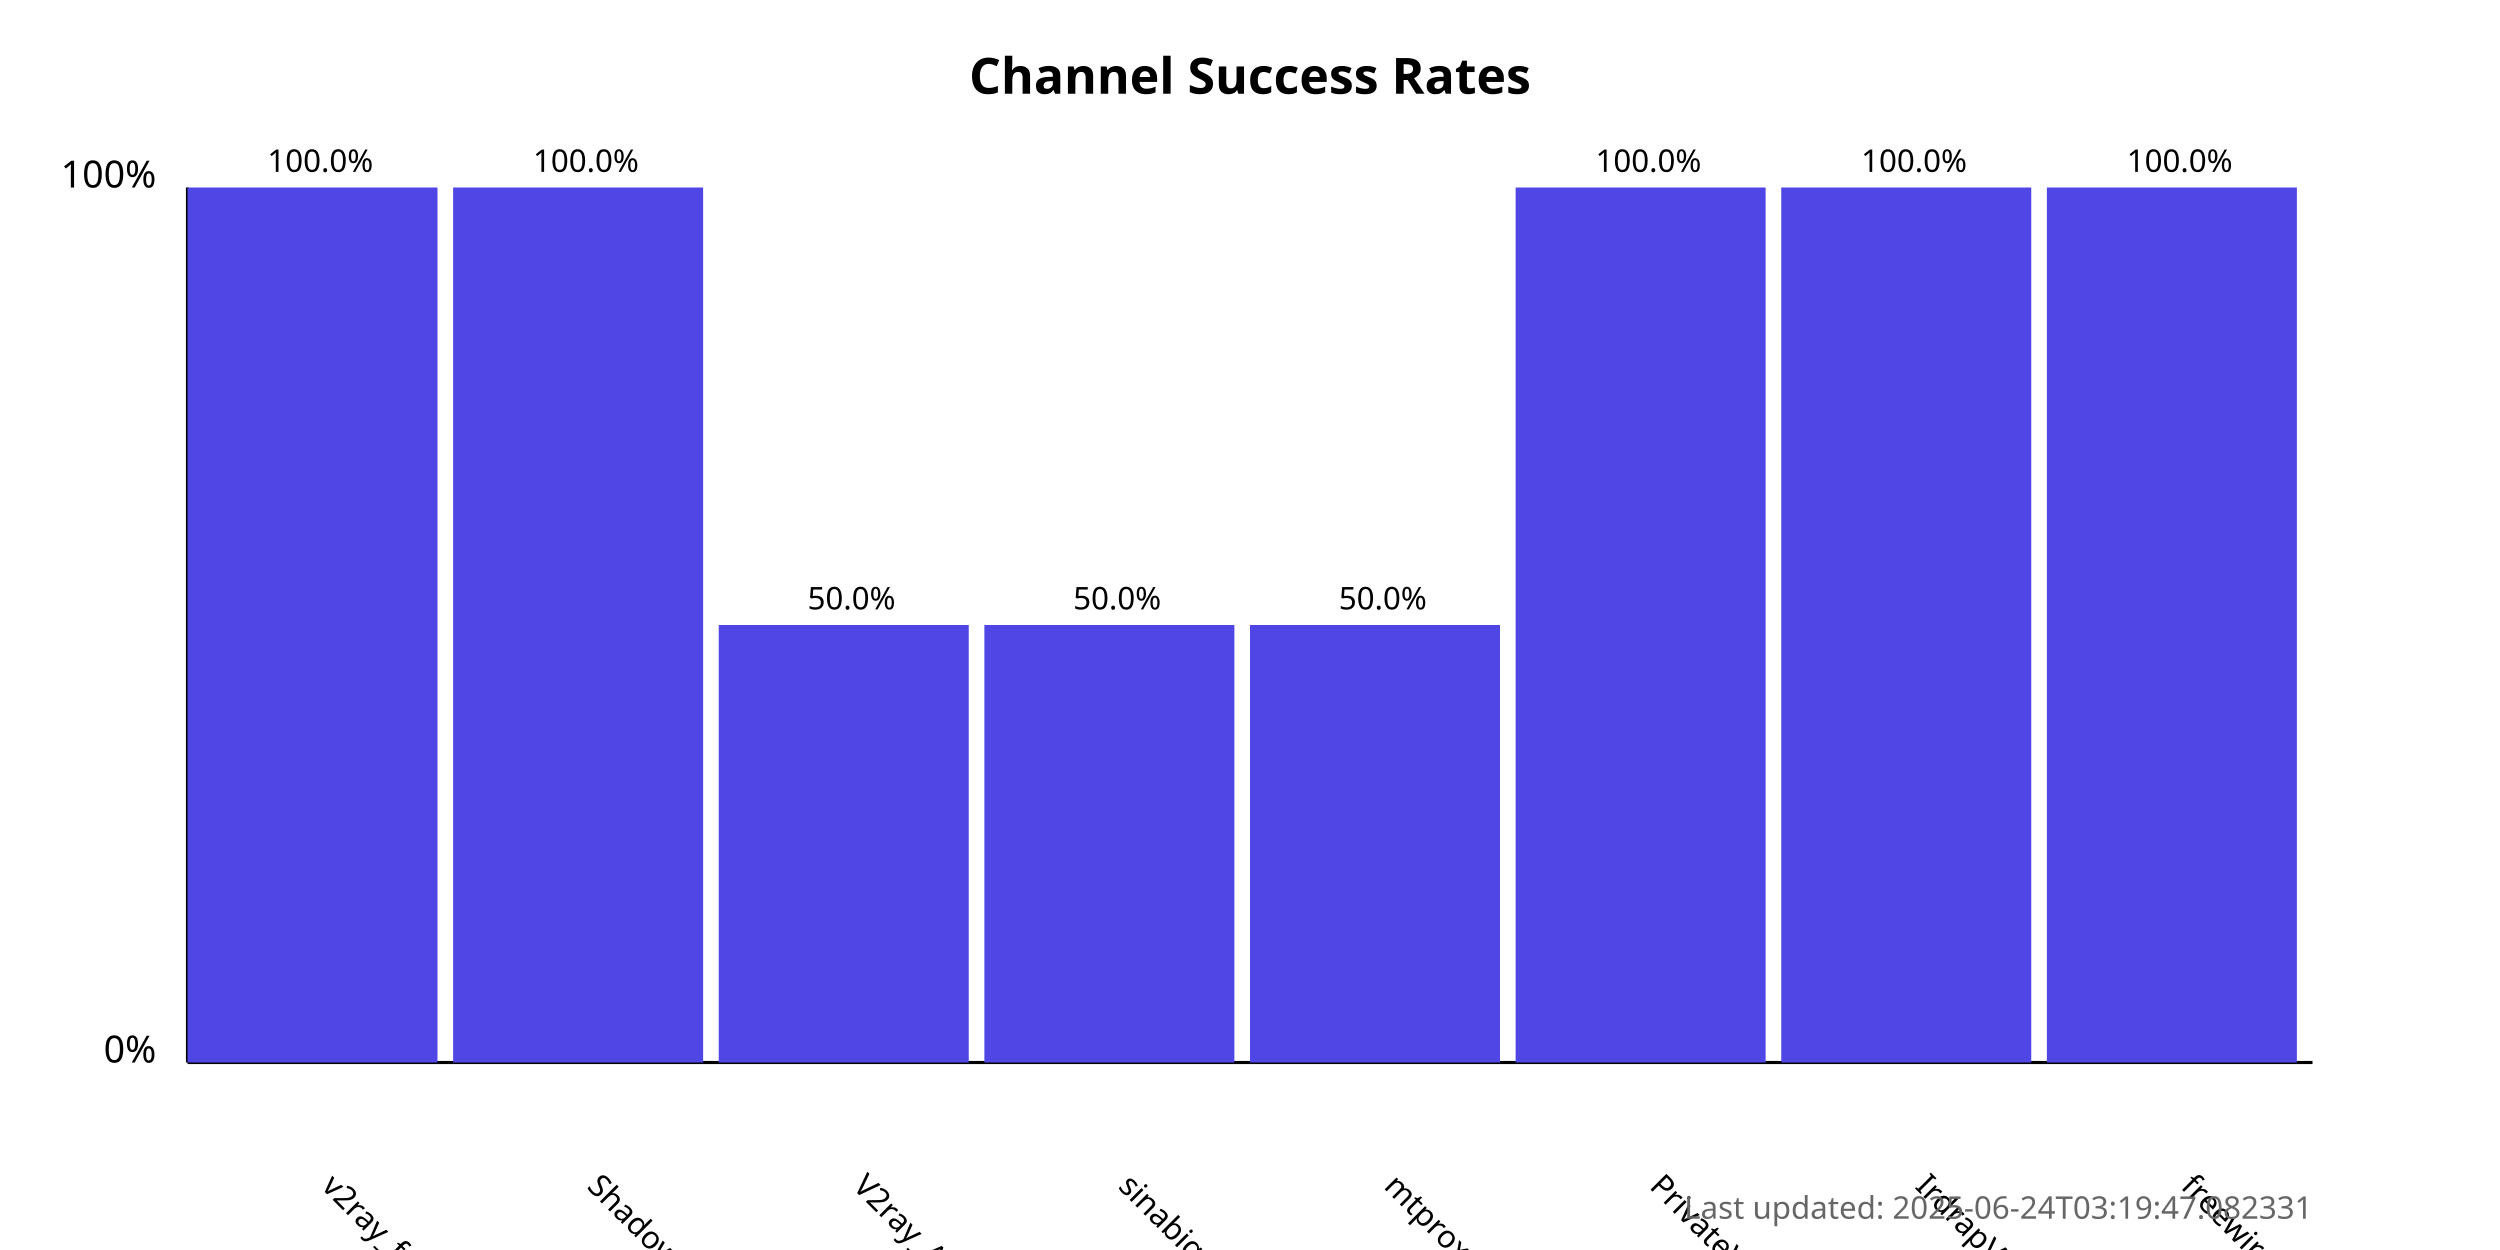
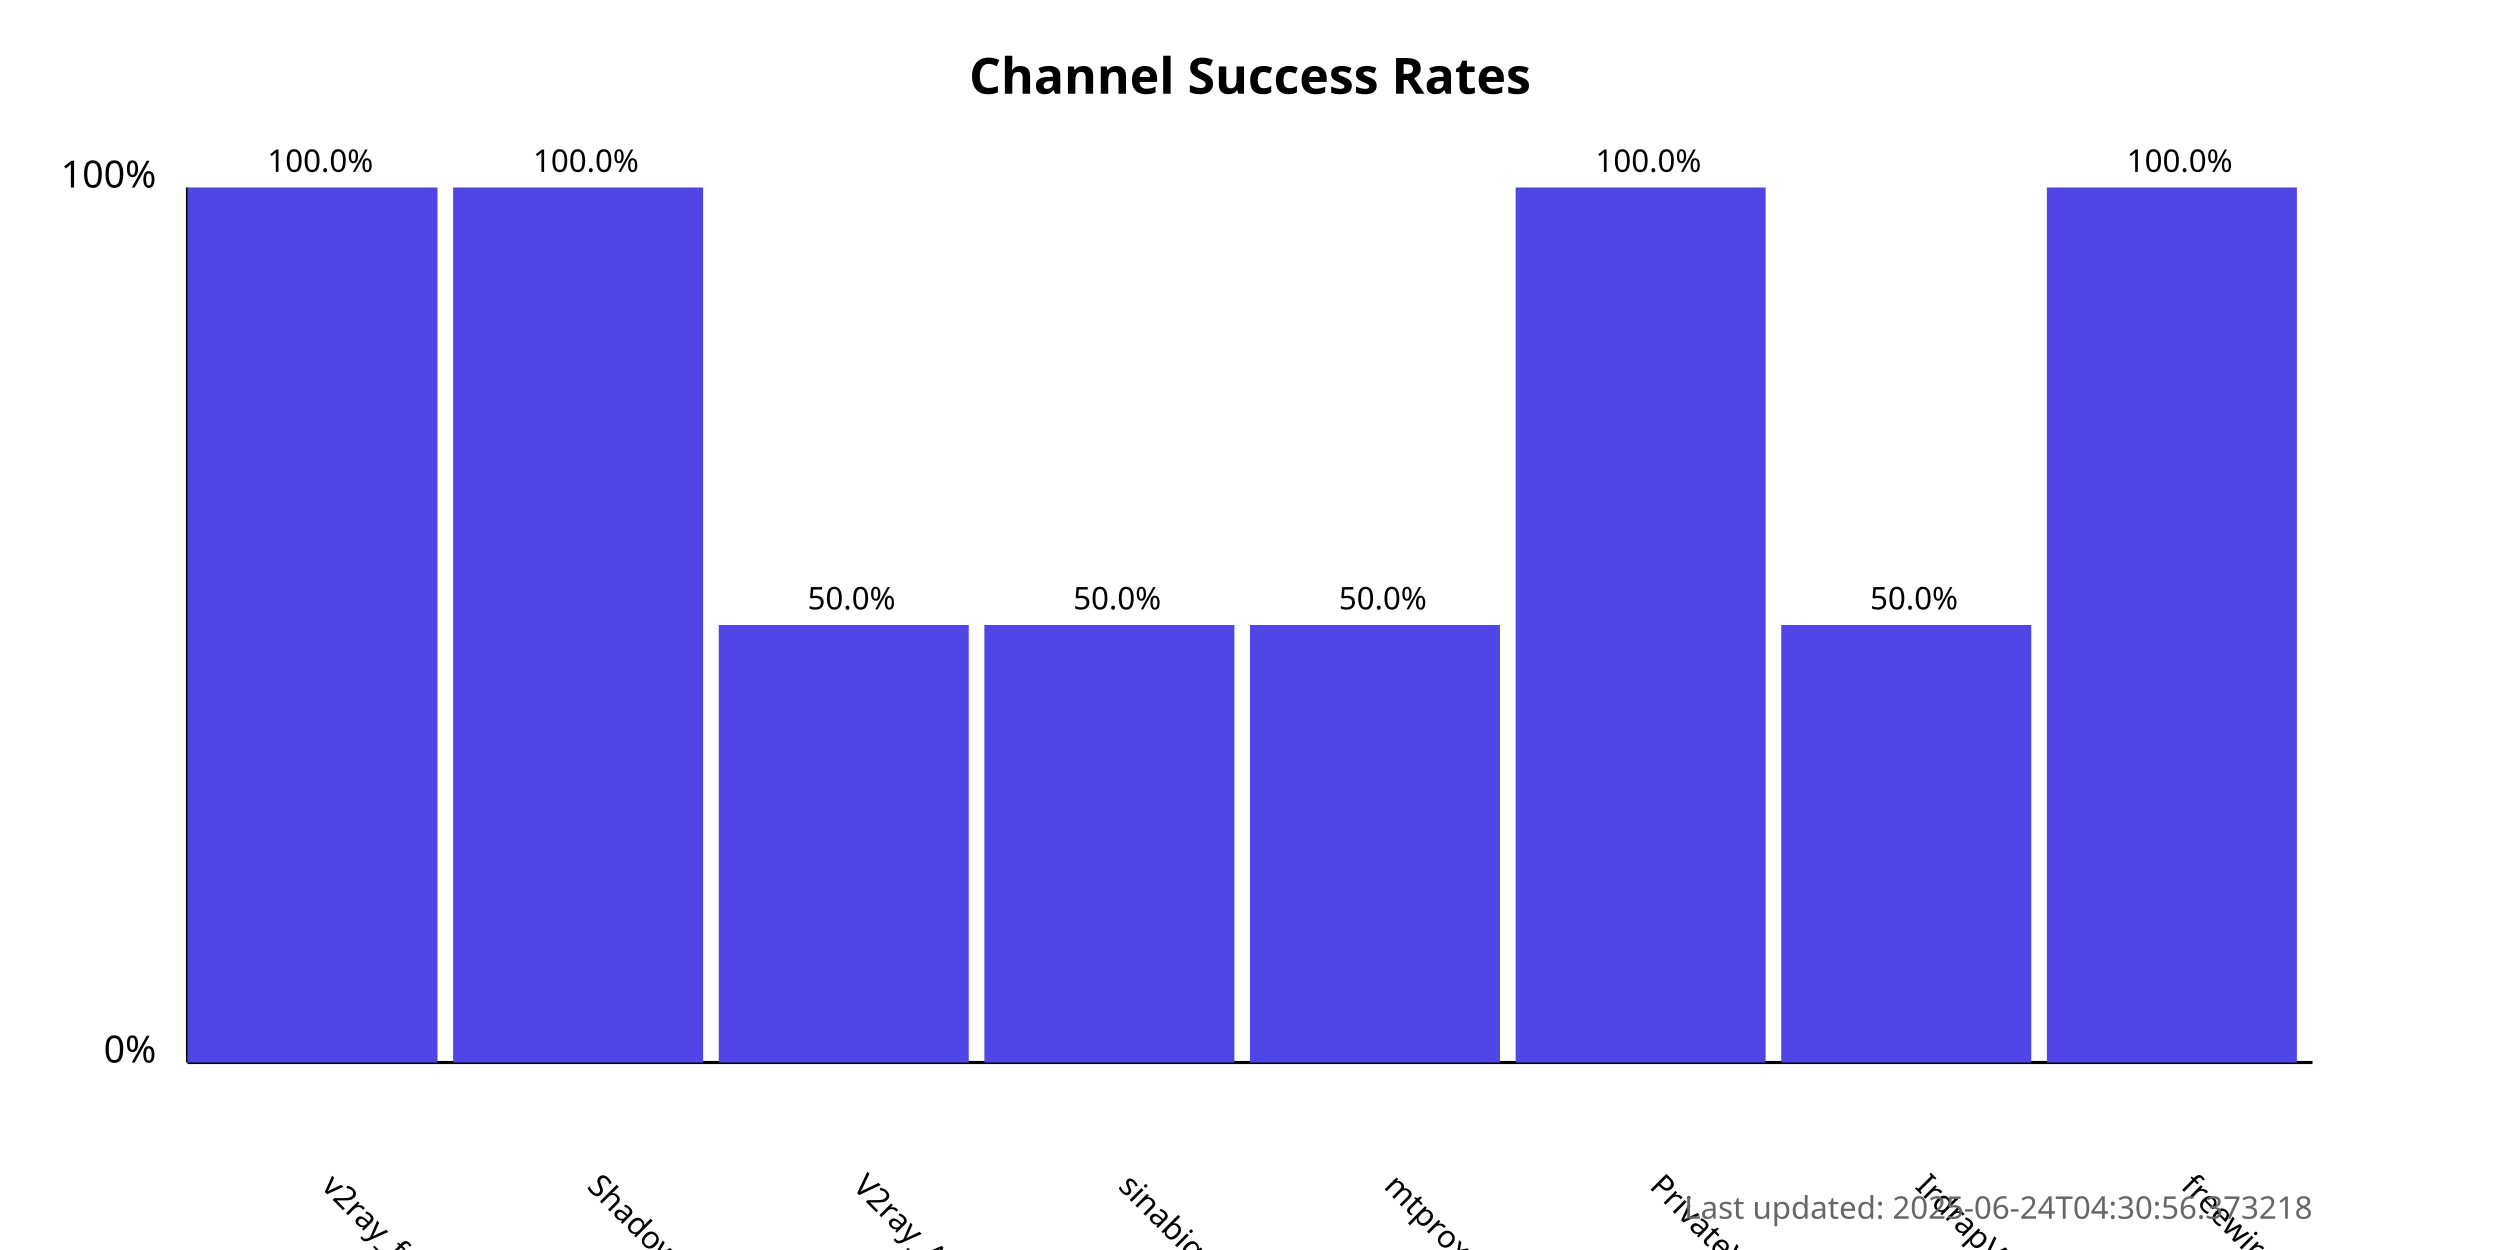
<svg xmlns="http://www.w3.org/2000/svg" width="800" height="400">
  <style>
            .chart-title { font: bold 16px sans-serif; }
            .axis-label { font: 12px sans-serif; }
            .tick-label { font: 10px sans-serif; }
            .bar { fill: #4f46e5; }
            .bar:hover { fill: #6366f1; }
            .timestamp { font: 10px sans-serif; fill: #666; }
        </style>
  <text x="400.0" y="30" text-anchor="middle" class="chart-title">
            Channel Success Rates
        </text>
  <line x1="60" y1="340" x2="60" y2="60" stroke="black" stroke-width="1" />
  <line x1="60" y1="340" x2="740" y2="340" stroke="black" stroke-width="1" />
  <text x="50" y="340" text-anchor="end" class="axis-label">0%</text>
  <text x="50" y="60" text-anchor="end" class="axis-label">100%</text>
  <g>
    <rect x="60" y="60.0" width="80.0" height="280.0" class="bar" />
    <text x="102.5" y="380" transform="rotate(45, 102.5, 380)" text-anchor="start" class="tick-label">
                v2ray_free_conf
            </text>
    <text x="102.5" y="55.0" text-anchor="middle" class="tick-label">
                100.0%
            </text>
  </g>
  <g>
    <rect x="145.0" y="60.0" width="80.0" height="280.0" class="bar" />
    <text x="187.5" y="380" transform="rotate(45, 187.5, 380)" text-anchor="start" class="tick-label">
                ShadowProxy66
            </text>
    <text x="187.5" y="55.0" text-anchor="middle" class="tick-label">
                100.0%
            </text>
  </g>
  <g>
    <rect x="230.0" y="200.0" width="80.0" height="140.0" class="bar" />
    <text x="272.5" y="380" transform="rotate(45, 272.5, 380)" text-anchor="start" class="tick-label">
                V2ray_Alpha
            </text>
    <text x="272.5" y="195.0" text-anchor="middle" class="tick-label">
                50.0%
            </text>
  </g>
  <g>
    <rect x="315.0" y="200.0" width="80.0" height="140.0" class="bar" />
    <text x="357.5" y="380" transform="rotate(45, 357.5, 380)" text-anchor="start" class="tick-label">
                sinabigo
            </text>
    <text x="357.5" y="195.0" text-anchor="middle" class="tick-label">
                50.0%
            </text>
  </g>
  <g>
    <rect x="400.0" y="200.0" width="80.0" height="140.0" class="bar" />
    <text x="442.5" y="380" transform="rotate(45, 442.5, 380)" text-anchor="start" class="tick-label">
                mtproxy_lists
            </text>
    <text x="442.5" y="195.0" text-anchor="middle" class="tick-label">
                50.0%
            </text>
  </g>
  <g>
    <rect x="485.0" y="60.0" width="80.0" height="280.0" class="bar" />
    <text x="527.5" y="380" transform="rotate(45, 527.5, 380)" text-anchor="start" class="tick-label">
                PrivateVPNs
            </text>
    <text x="527.5" y="55.0" text-anchor="middle" class="tick-label">
                100.0%
            </text>
  </g>
  <g>
-     <rect x="570.0" y="60.0" width="80.0" height="280.0" class="bar" />
+     <rect x="570.0" y="200.0" width="80.0" height="140.0" class="bar" />
    <text x="612.5" y="380" transform="rotate(45, 612.5, 380)" text-anchor="start" class="tick-label">
                IrdrapVPNnews
            </text>
-     <text x="612.5" y="55.0" text-anchor="middle" class="tick-label">
-                 100.0%
+     <text x="612.5" y="195.0" text-anchor="middle" class="tick-label">
+                 50.0%
            </text>
  </g>
  <g>
    <rect x="655.0" y="60.0" width="80.0" height="280.0" class="bar" />
    <text x="697.5" y="380" transform="rotate(45, 697.5, 380)" text-anchor="start" class="tick-label">
                freewireguard
            </text>
    <text x="697.5" y="55.0" text-anchor="middle" class="tick-label">
                100.0%
            </text>
  </g>
  <text x="740" y="390" text-anchor="end" class="timestamp">
-             Last updated: 2025-06-24T03:19:47.082331
+             Last updated: 2025-06-24T04:30:56.373218
        </text>
</svg>
